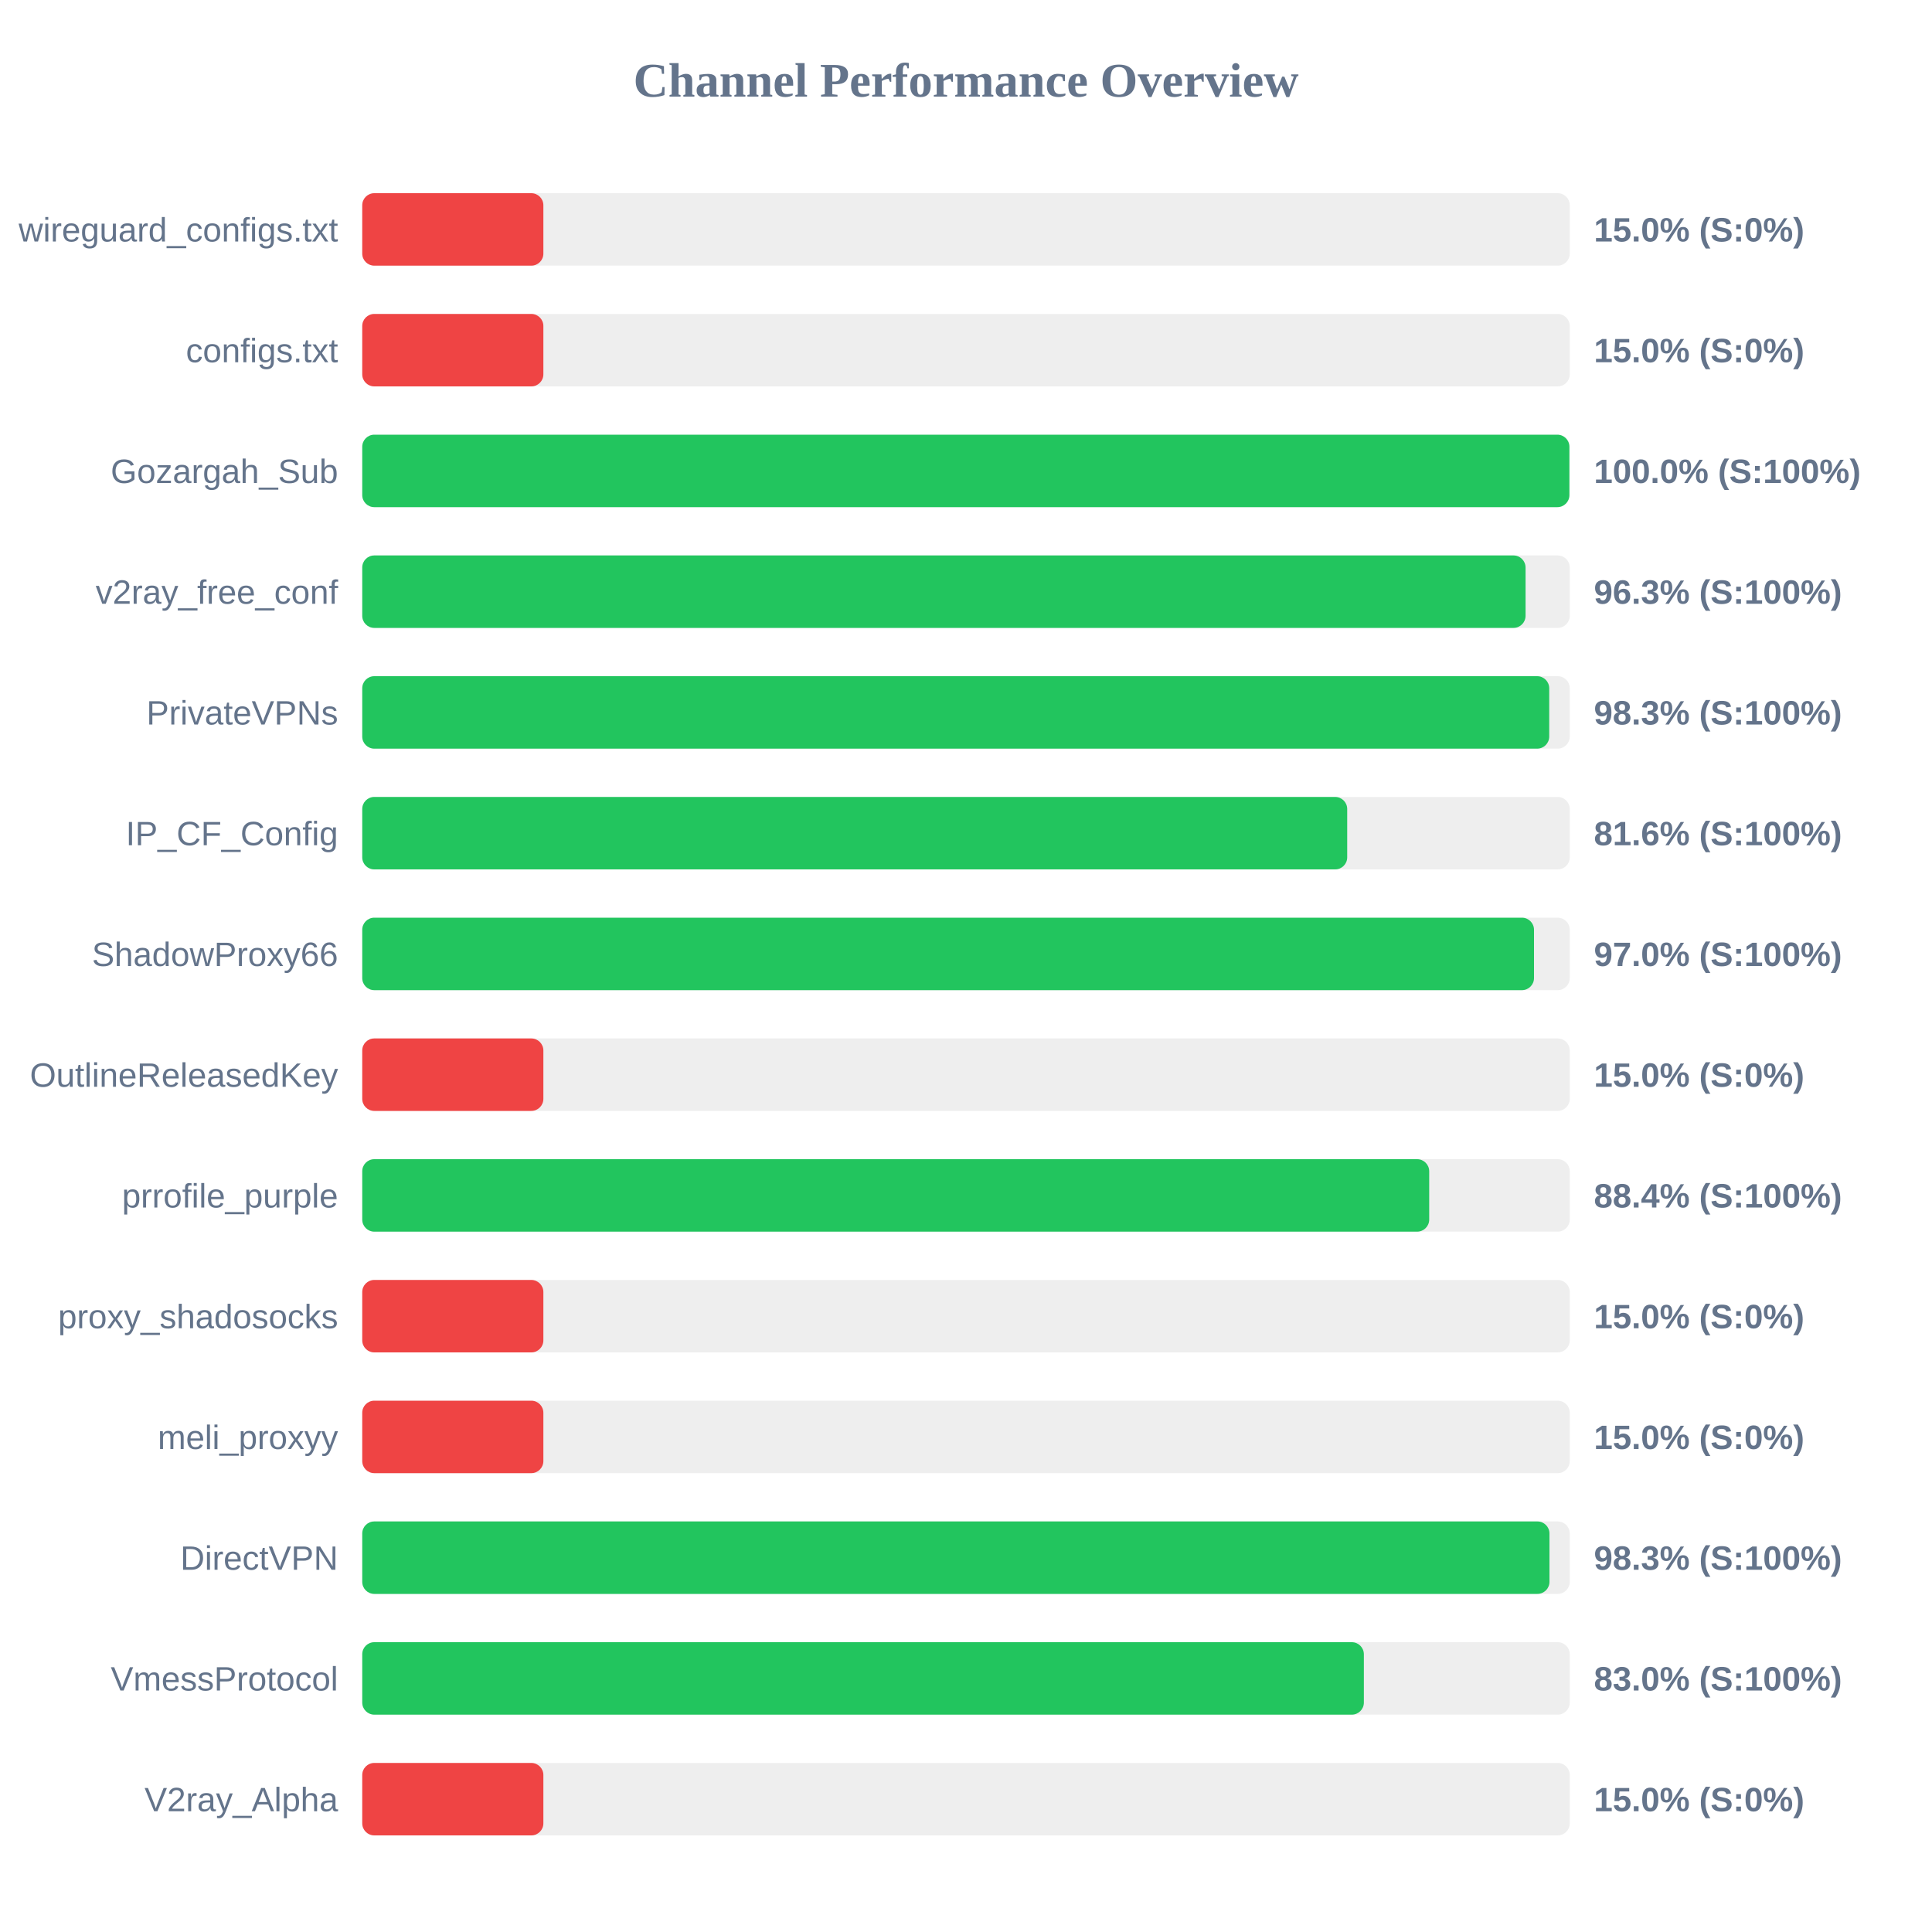
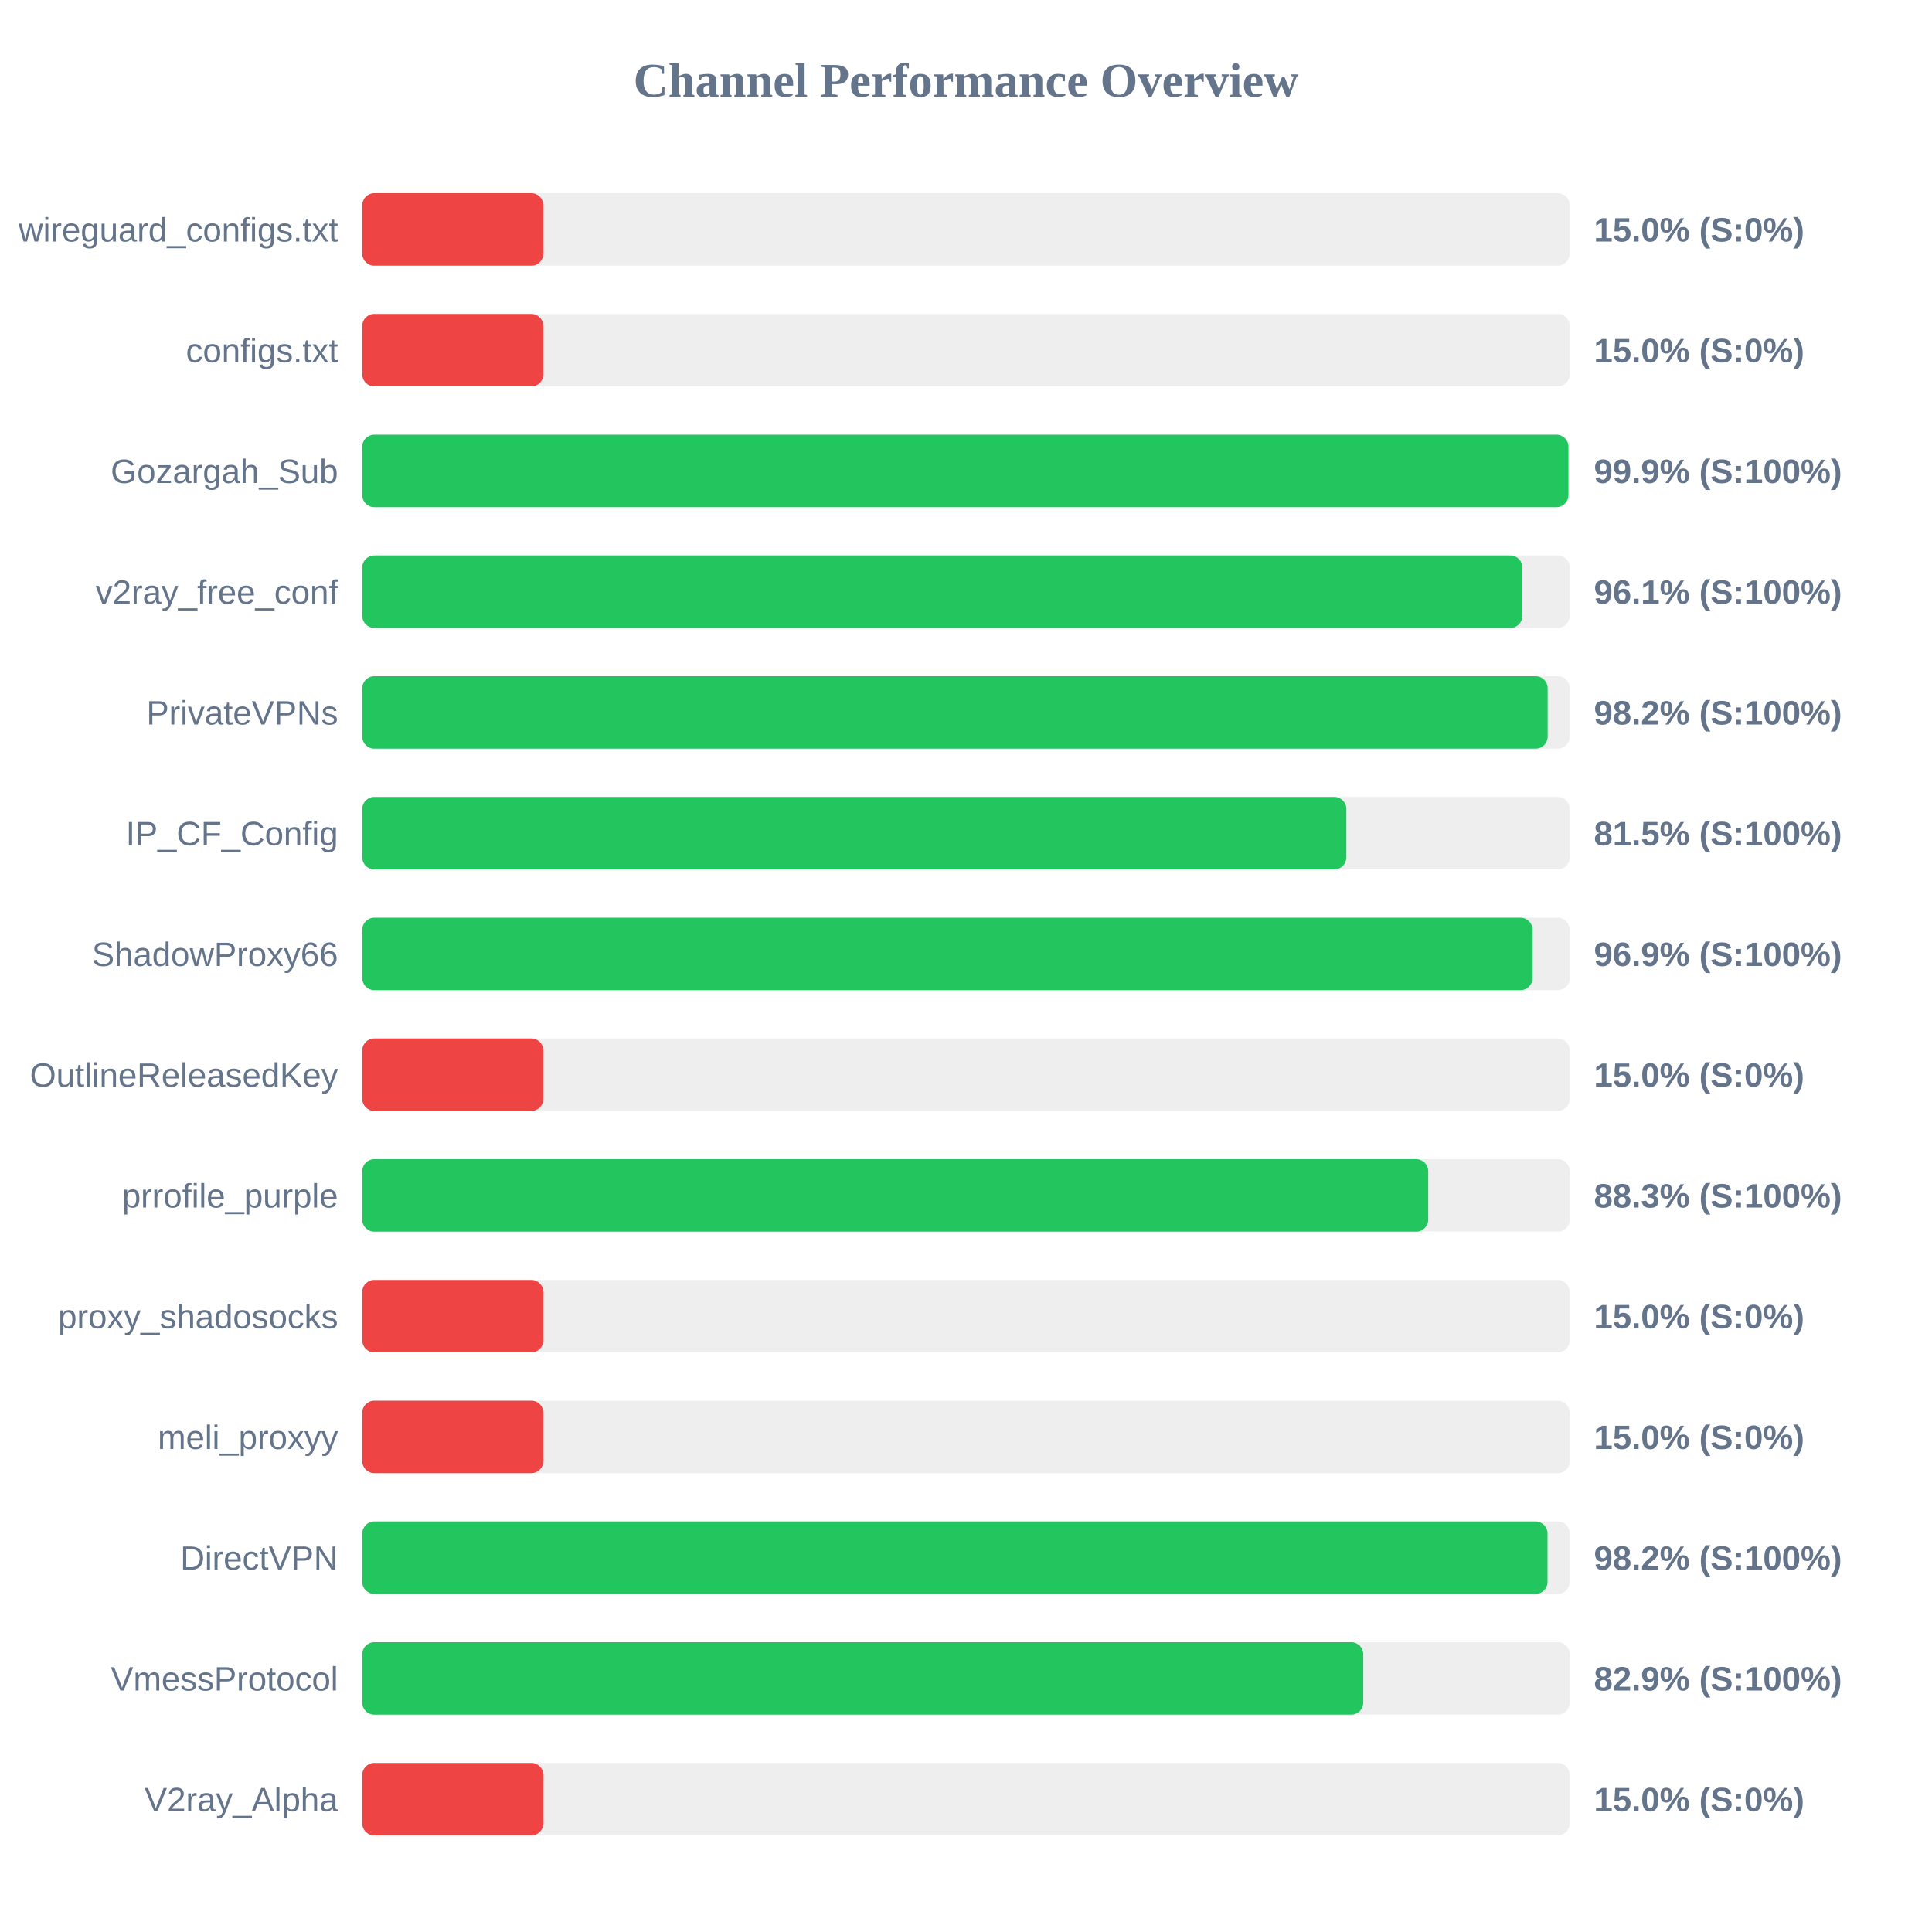
<svg xmlns="http://www.w3.org/2000/svg" width="800" height="800" version="1.1">
  <style>
        .row { font: 14px Arial; fill: #64748b; }
        .score { font: bold 14px Arial; fill: #64748b; }
    </style>
  <text x="400" y="40" text-anchor="middle" font-size="20px" font-weight="bold" fill="#64748b">Channel Performance Overview</text>
  <rect x="150" y="80" width="500" height="30" fill="#eee" rx="5" />
  <rect x="150" y="80" width="75.0" height="30" fill="#ef4444" rx="5" />
  <text x="140" y="100" text-anchor="end" class="row">wireguard_configs.txt</text>
  <text x="660" y="100" text-anchor="start" class="score">15.0% (S:0%)</text>
  <rect x="150" y="130" width="500" height="30" fill="#eee" rx="5" />
  <rect x="150" y="130" width="75.0" height="30" fill="#ef4444" rx="5" />
  <text x="140" y="150" text-anchor="end" class="row">configs.txt</text>
  <text x="660" y="150" text-anchor="start" class="score">15.0% (S:0%)</text>
  <rect x="150" y="180" width="500" height="30" fill="#eee" rx="5" />
-   <rect x="150" y="180" width="499.85" height="30" fill="#22c55e" rx="5" />
+   <rect x="150" y="180" width="499.45" height="30" fill="#22c55e" rx="5" />
  <text x="140" y="200" text-anchor="end" class="row">Gozargah_Sub</text>
-   <text x="660" y="200" text-anchor="start" class="score">100.0% (S:100%)</text>
+   <text x="660" y="200" text-anchor="start" class="score">99.9% (S:100%)</text>
  <rect x="150" y="230" width="500" height="30" fill="#eee" rx="5" />
-   <rect x="150" y="230" width="481.7" height="30" fill="#22c55e" rx="5" />
+   <rect x="150" y="230" width="480.4" height="30" fill="#22c55e" rx="5" />
  <text x="140" y="250" text-anchor="end" class="row">v2ray_free_conf</text>
-   <text x="660" y="250" text-anchor="start" class="score">96.3% (S:100%)</text>
+   <text x="660" y="250" text-anchor="start" class="score">96.1% (S:100%)</text>
  <rect x="150" y="280" width="500" height="30" fill="#eee" rx="5" />
-   <rect x="150" y="280" width="491.5" height="30" fill="#22c55e" rx="5" />
+   <rect x="150" y="280" width="490.85" height="30" fill="#22c55e" rx="5" />
  <text x="140" y="300" text-anchor="end" class="row">PrivateVPNs</text>
-   <text x="660" y="300" text-anchor="start" class="score">98.3% (S:100%)</text>
+   <text x="660" y="300" text-anchor="start" class="score">98.2% (S:100%)</text>
  <rect x="150" y="330" width="500" height="30" fill="#eee" rx="5" />
-   <rect x="150" y="330" width="407.85" height="30" fill="#22c55e" rx="5" />
+   <rect x="150" y="330" width="407.5" height="30" fill="#22c55e" rx="5" />
  <text x="140" y="350" text-anchor="end" class="row">IP_CF_Config</text>
-   <text x="660" y="350" text-anchor="start" class="score">81.6% (S:100%)</text>
+   <text x="660" y="350" text-anchor="start" class="score">81.5% (S:100%)</text>
  <rect x="150" y="380" width="500" height="30" fill="#eee" rx="5" />
-   <rect x="150" y="380" width="485.2" height="30" fill="#22c55e" rx="5" />
+   <rect x="150" y="380" width="484.6" height="30" fill="#22c55e" rx="5" />
  <text x="140" y="400" text-anchor="end" class="row">ShadowProxy66</text>
-   <text x="660" y="400" text-anchor="start" class="score">97.0% (S:100%)</text>
+   <text x="660" y="400" text-anchor="start" class="score">96.9% (S:100%)</text>
  <rect x="150" y="430" width="500" height="30" fill="#eee" rx="5" />
  <rect x="150" y="430" width="75.0" height="30" fill="#ef4444" rx="5" />
  <text x="140" y="450" text-anchor="end" class="row">OutlineReleasedKey</text>
  <text x="660" y="450" text-anchor="start" class="score">15.0% (S:0%)</text>
  <rect x="150" y="480" width="500" height="30" fill="#eee" rx="5" />
-   <rect x="150" y="480" width="441.8" height="30" fill="#22c55e" rx="5" />
+   <rect x="150" y="480" width="441.4" height="30" fill="#22c55e" rx="5" />
  <text x="140" y="500" text-anchor="end" class="row">prrofile_purple</text>
-   <text x="660" y="500" text-anchor="start" class="score">88.4% (S:100%)</text>
+   <text x="660" y="500" text-anchor="start" class="score">88.3% (S:100%)</text>
  <rect x="150" y="530" width="500" height="30" fill="#eee" rx="5" />
  <rect x="150" y="530" width="75.0" height="30" fill="#ef4444" rx="5" />
  <text x="140" y="550" text-anchor="end" class="row">proxy_shadosocks</text>
  <text x="660" y="550" text-anchor="start" class="score">15.0% (S:0%)</text>
  <rect x="150" y="580" width="500" height="30" fill="#eee" rx="5" />
  <rect x="150" y="580" width="75.0" height="30" fill="#ef4444" rx="5" />
  <text x="140" y="600" text-anchor="end" class="row">meli_proxyy</text>
  <text x="660" y="600" text-anchor="start" class="score">15.0% (S:0%)</text>
  <rect x="150" y="630" width="500" height="30" fill="#eee" rx="5" />
-   <rect x="150" y="630" width="491.6" height="30" fill="#22c55e" rx="5" />
+   <rect x="150" y="630" width="490.8" height="30" fill="#22c55e" rx="5" />
  <text x="140" y="650" text-anchor="end" class="row">DirectVPN</text>
-   <text x="660" y="650" text-anchor="start" class="score">98.3% (S:100%)</text>
+   <text x="660" y="650" text-anchor="start" class="score">98.2% (S:100%)</text>
  <rect x="150" y="680" width="500" height="30" fill="#eee" rx="5" />
-   <rect x="150" y="680" width="414.75" height="30" fill="#22c55e" rx="5" />
+   <rect x="150" y="680" width="414.5" height="30" fill="#22c55e" rx="5" />
  <text x="140" y="700" text-anchor="end" class="row">VmessProtocol</text>
-   <text x="660" y="700" text-anchor="start" class="score">83.0% (S:100%)</text>
+   <text x="660" y="700" text-anchor="start" class="score">82.9% (S:100%)</text>
  <rect x="150" y="730" width="500" height="30" fill="#eee" rx="5" />
  <rect x="150" y="730" width="75.0" height="30" fill="#ef4444" rx="5" />
  <text x="140" y="750" text-anchor="end" class="row">V2ray_Alpha</text>
  <text x="660" y="750" text-anchor="start" class="score">15.0% (S:0%)</text>
</svg>
